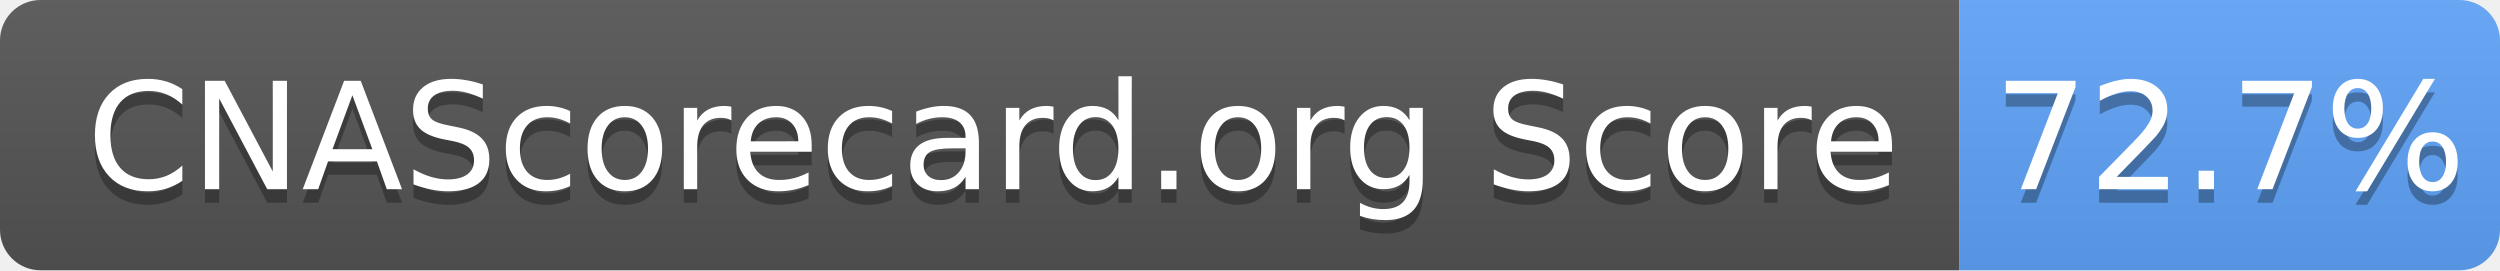
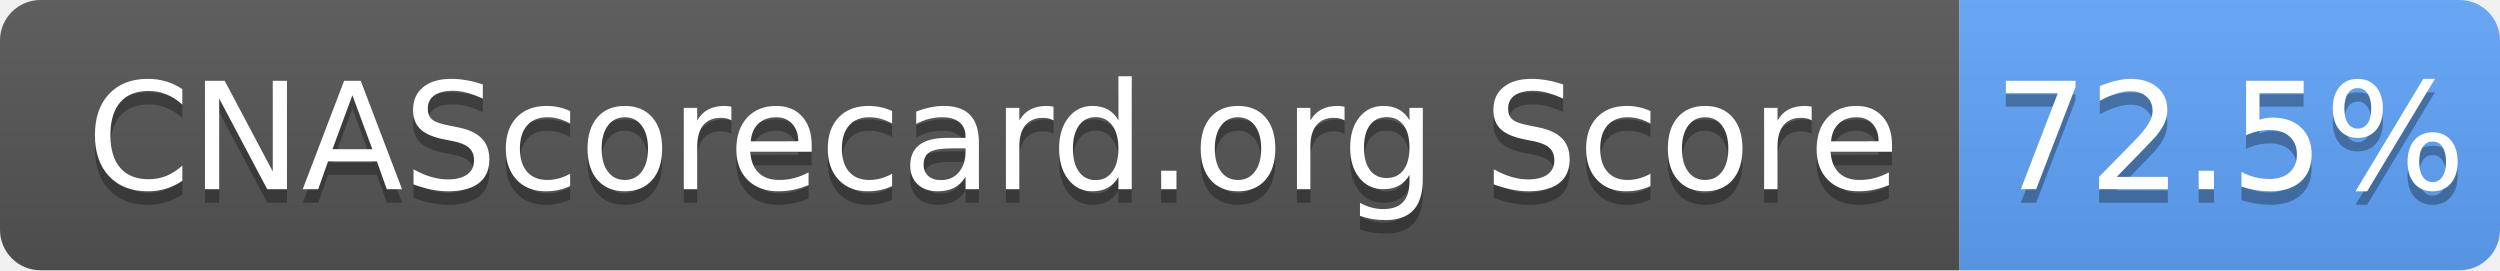
- <svg xmlns="http://www.w3.org/2000/svg" width="185" height="20" role="img" aria-label="CNAScorecard.org Score: 72.7%">
+ <svg xmlns="http://www.w3.org/2000/svg" width="185" height="20" role="img" aria-label="CNAScorecard.org Score: 72.5%">
  <linearGradient id="s" x2="0" y2="100%">
    <stop offset="0" stop-color="#bbb" stop-opacity=".1" />
    <stop offset="1" stop-opacity=".1" />
  </linearGradient>
  <clipPath id="r">
    <rect width="185" height="20" rx="3" fill="#fff" />
  </clipPath>
  <g clip-path="url(#r)">
    <rect width="145" height="20" fill="#555" />
    <rect x="145" width="40" height="20" fill="#60A5FA" />
    <rect width="185" height="20" fill="url(#s)" />
  </g>
  <g fill="#fff" text-anchor="middle" font-family="Verdana,Geneva,DejaVu Sans,sans-serif" text-rendering="geometricPrecision" font-size="110">
    <text aria-hidden="true" x="735" y="150" fill="#010101" fill-opacity=".3" transform="scale(.1)" textLength="1350">CNAScorecard.org Score</text>
    <text x="735" y="140" transform="scale(.1)" fill="#fff" textLength="1350">CNAScorecard.org Score</text>
-     <text aria-hidden="true" x="1650" y="150" fill="#010101" fill-opacity=".3" transform="scale(.1)" textLength="300">72.7%</text>
-     <text x="1650" y="140" transform="scale(.1)" fill="#fff" textLength="300">72.7%</text>
+     <text aria-hidden="true" x="1650" y="150" fill="#010101" fill-opacity=".3" transform="scale(.1)" textLength="300">72.5%</text>
+     <text x="1650" y="140" transform="scale(.1)" fill="#fff" textLength="300">72.5%</text>
  </g>
</svg>
